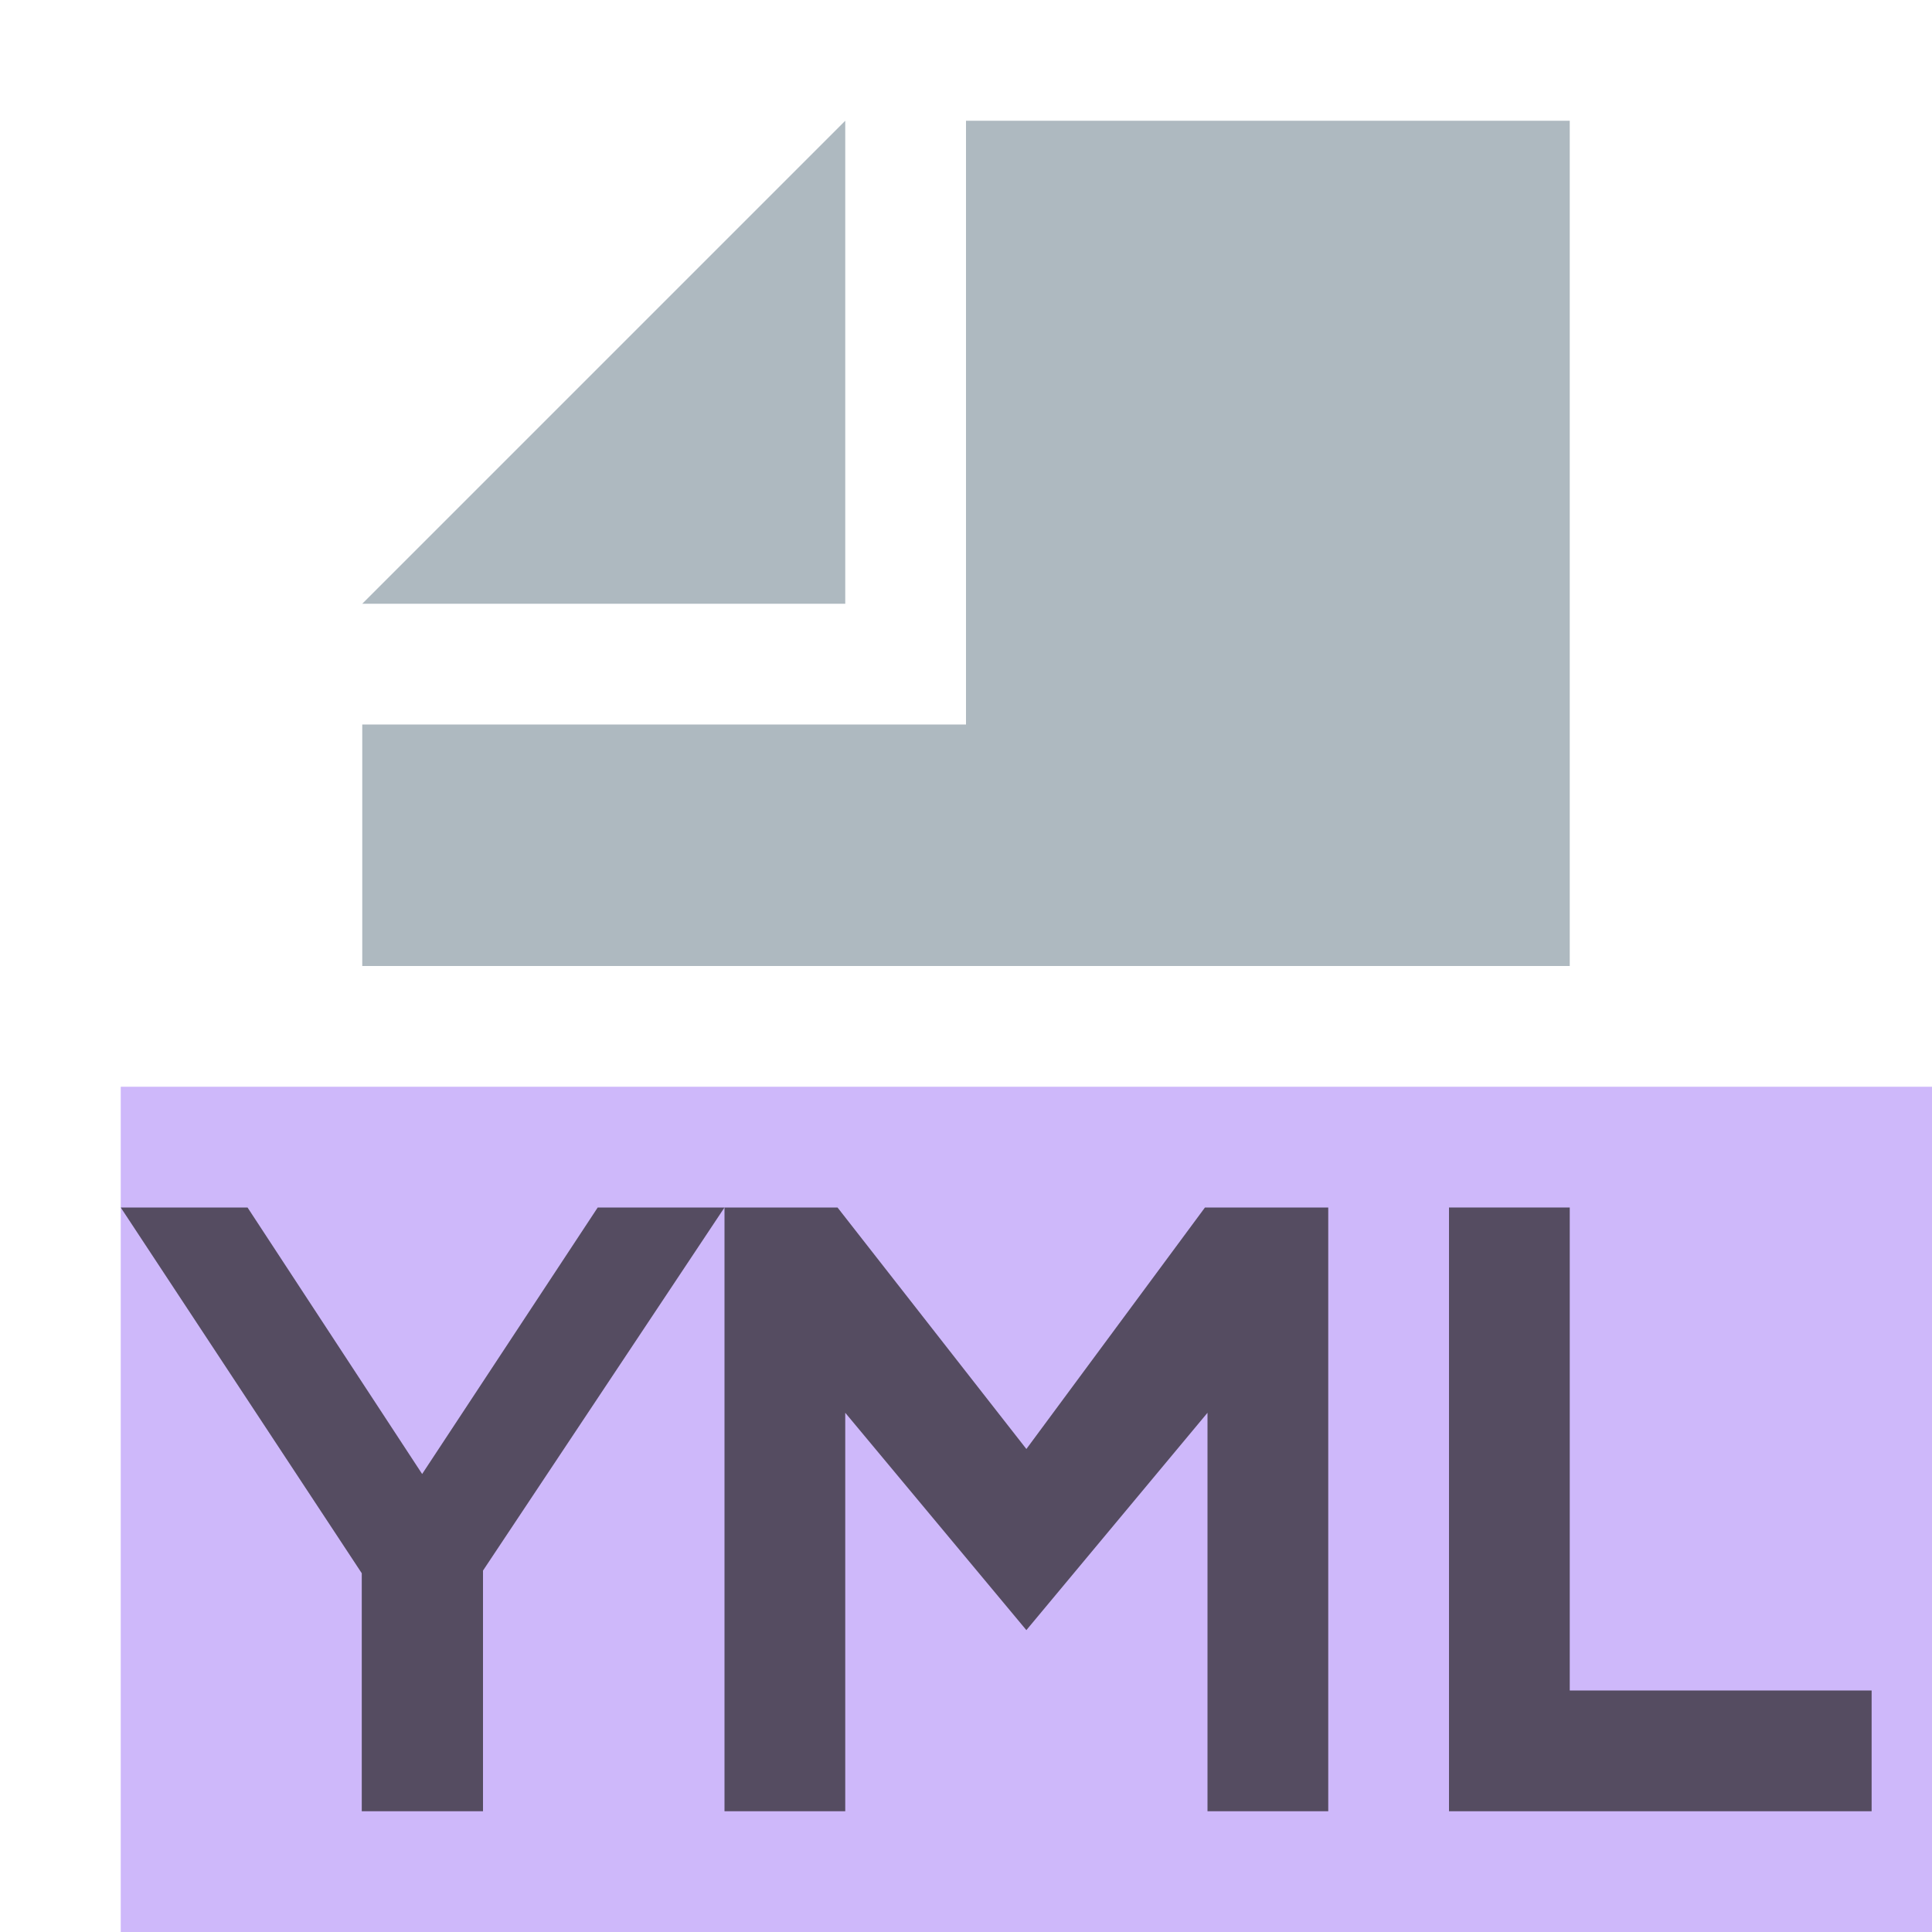
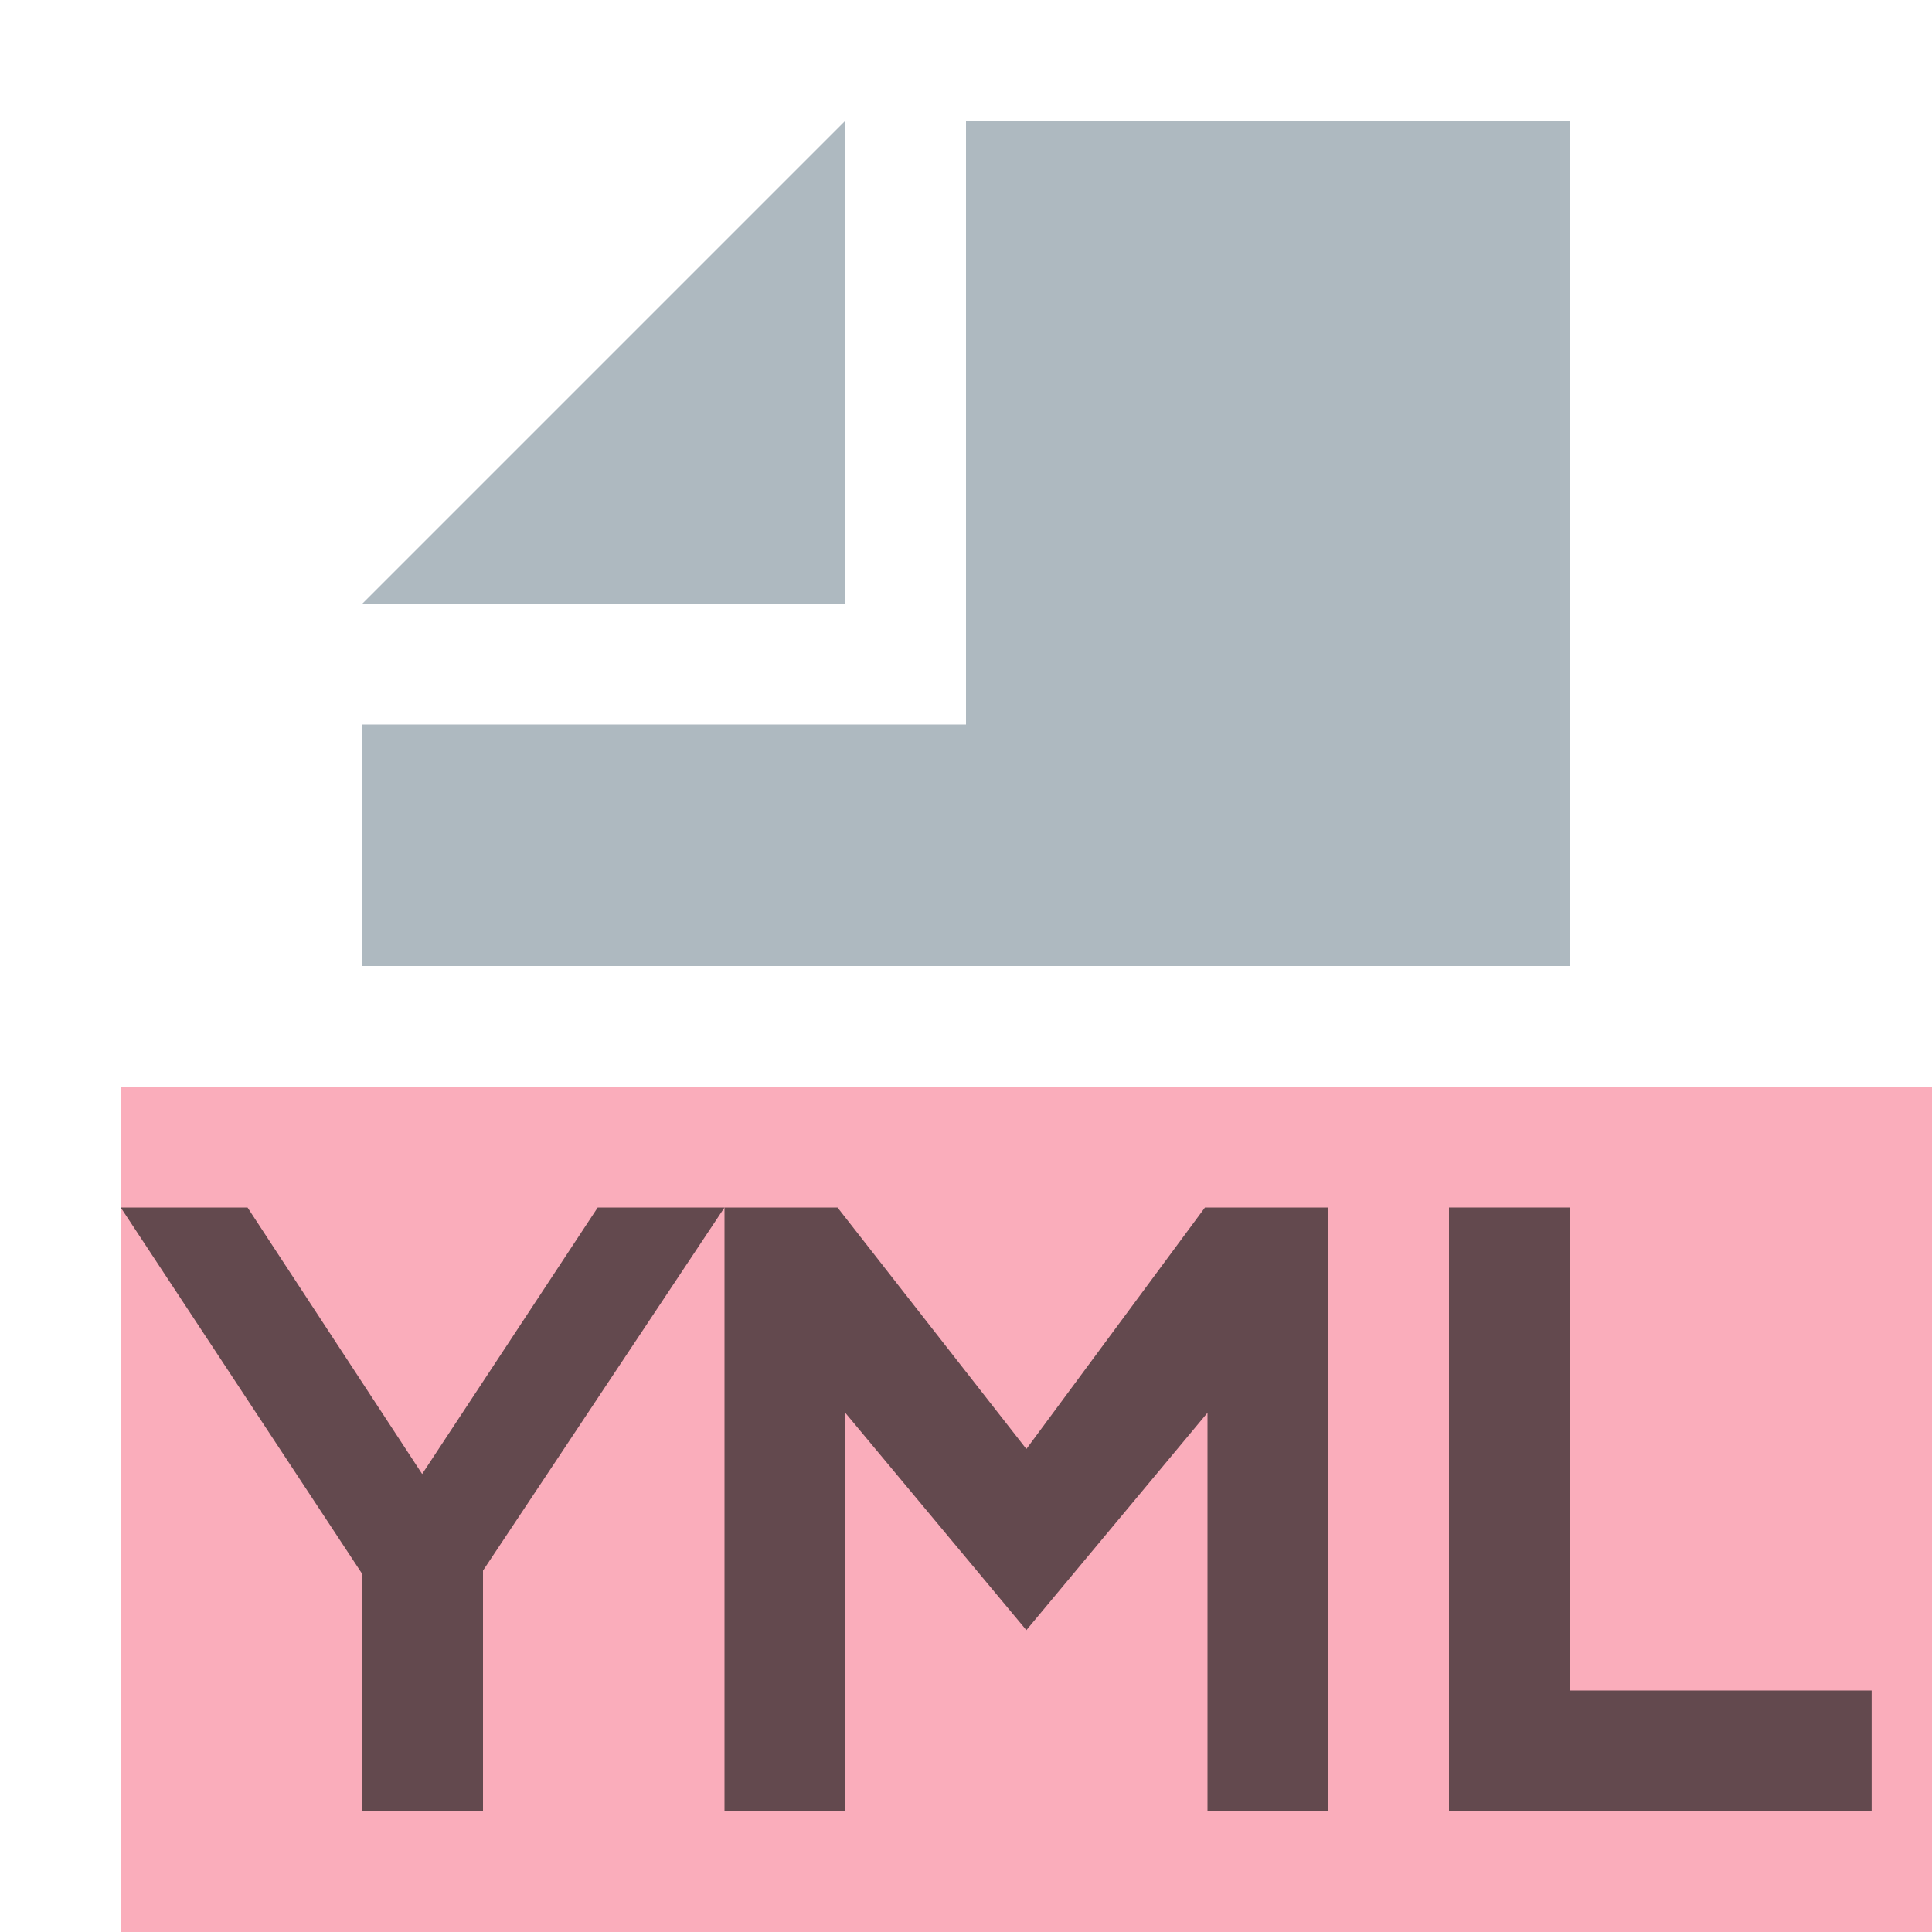
<svg xmlns="http://www.w3.org/2000/svg" width="16" height="16" viewBox="0 0 16 16">
  <g fill="none" fill-rule="evenodd">
-     <polygon fill="#B99BF8" fill-opacity=".7" points="1 16 16 16 16 9 1 9" />
+     <polygon fill="#F98B9E" fill-opacity=".7" points="1 16 16 16 16 9 1 9" />
    <polygon fill="#9AA7B0" fill-opacity=".8" points="7 1 3 5 7 5" />
    <polygon fill="#9AA7B0" fill-opacity=".8" points="8 1 8 6 3 6 3 8 13 8 13 1" />
    <polygon fill="#231F20" fill-opacity=".7" points="1.996 5 1.996 3.029 0 0 1.05 0 2.496 2.207 3.95 0 5 0 3 3.007 3 5" transform="translate(1 10)" />
    <polygon fill="#231F20" fill-opacity=".7" points="0 0 .936 0 2.5 2 3.979 0 5 0 5 5 4 5 4 1.7 2.5 3.5 1 1.7 1 5 0 5" transform="translate(6 10)" />
    <polygon fill="#231F20" fill-opacity=".7" points="0 0 1 0 1 4 3.5 4 3.5 5 0 5" transform="translate(12 10)" />
  </g>
</svg>
